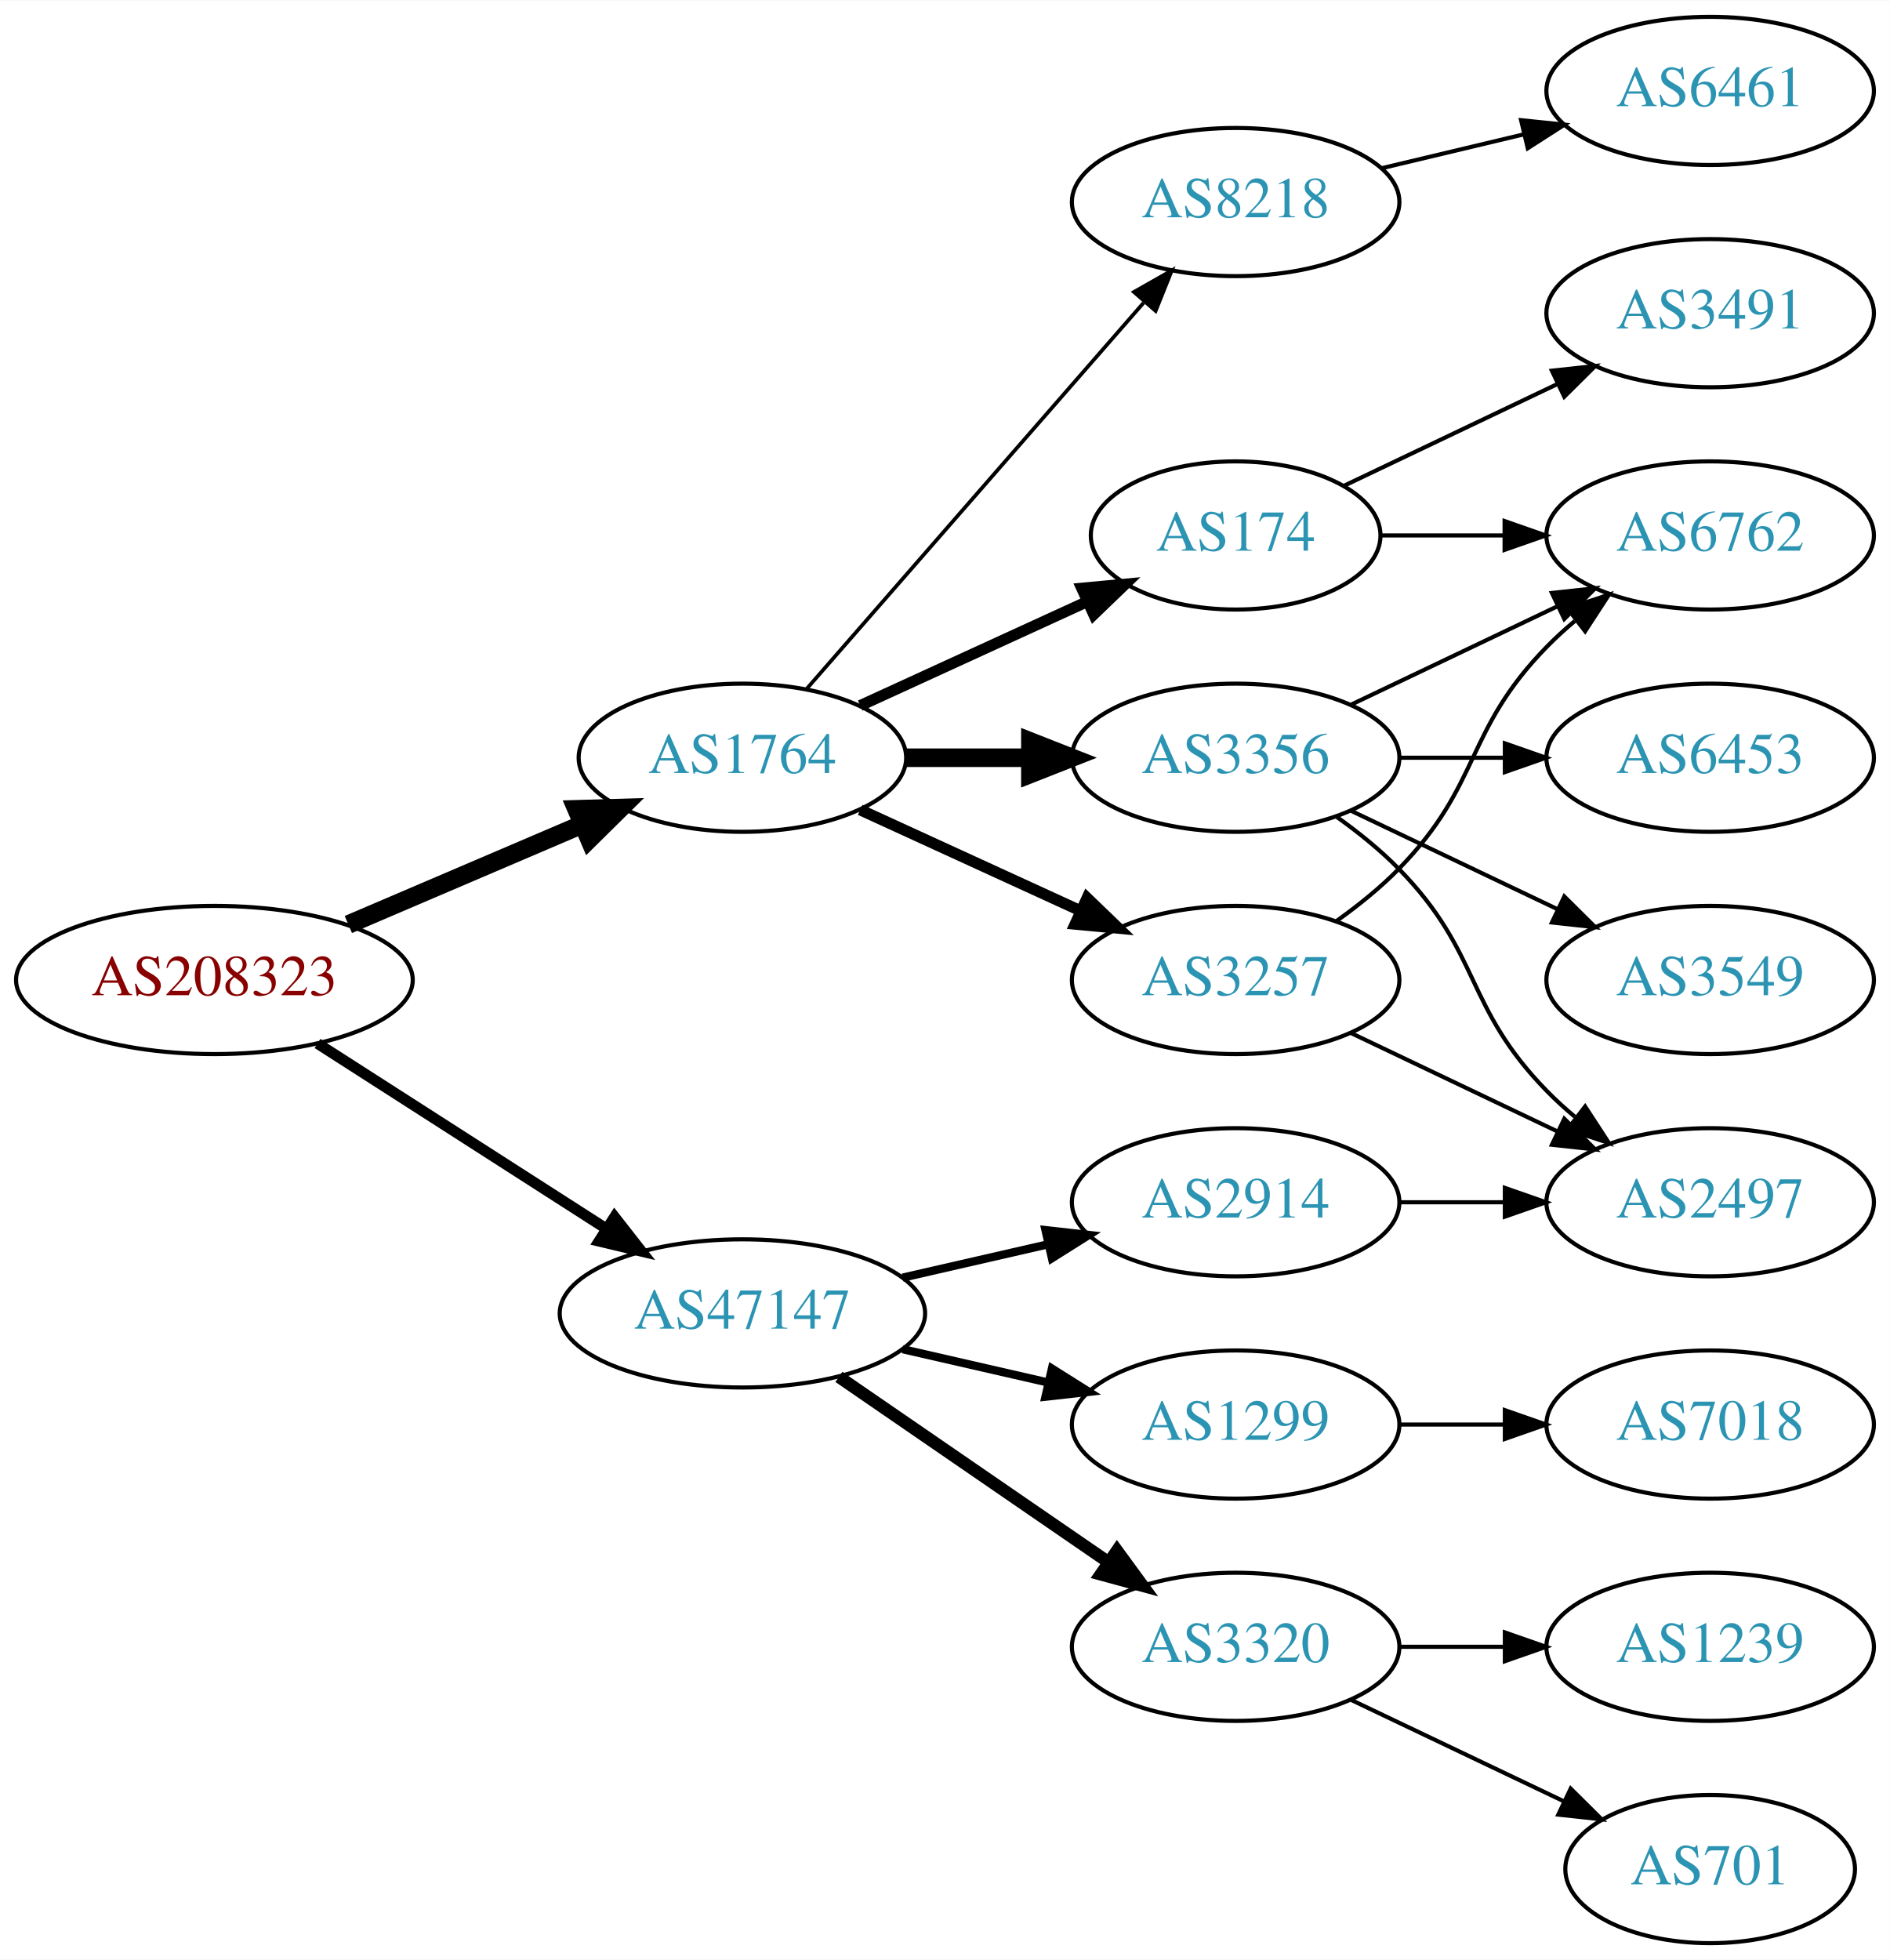
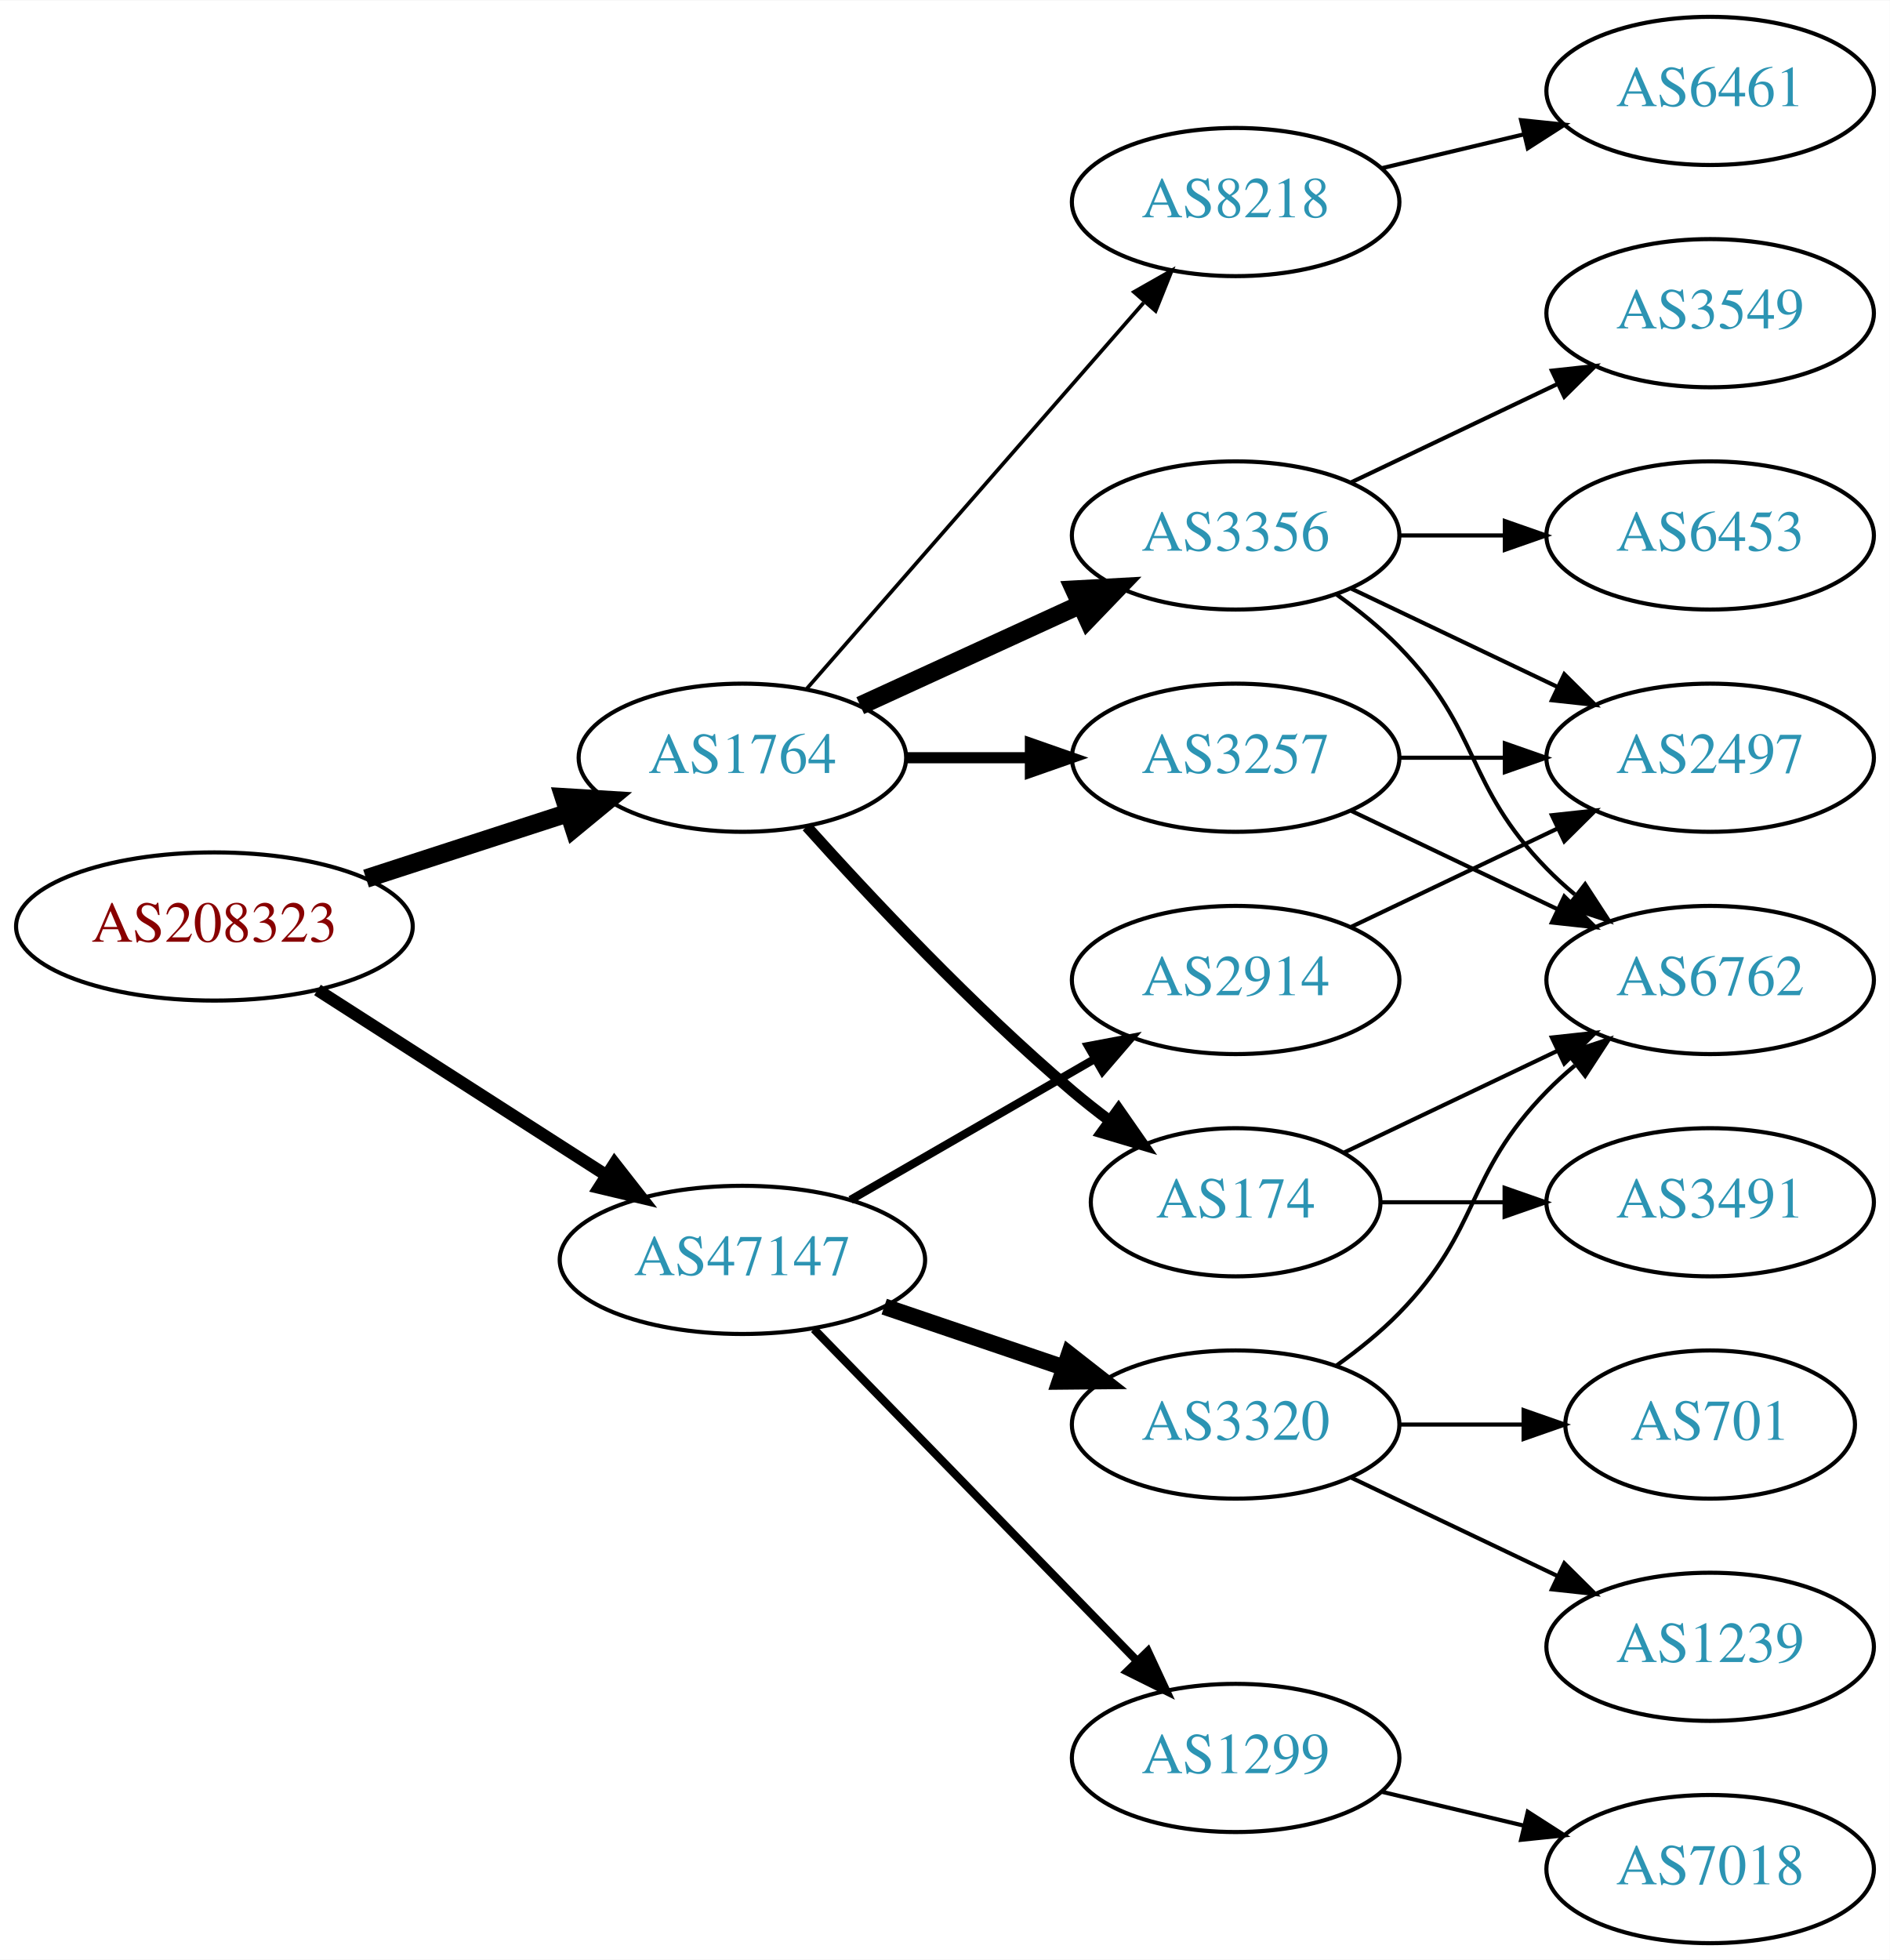
<svg xmlns="http://www.w3.org/2000/svg" xmlns:xlink="http://www.w3.org/1999/xlink" width="459pt" height="476pt" viewBox="0.00 0.00 459.17 476.00">
  <g id="graph0" class="graph" transform="scale(1 1) rotate(0) translate(4 472)">
    <polygon fill="white" stroke="none" points="-4,4 -4,-472 455.17,-472 455.17,4 -4,4" />
    <g id="node1" class="node">
      <g id="a_node1">
        <a xlink:href="/asn/208323" xlink:title="AS208323 ~ ZVR: 1254016365 [AT]">
-           <ellipse fill="#ffffff" stroke="black" cx="48.096" cy="-234" rx="48.192" ry="18" />
-           <text text-anchor="middle" x="48.096" y="-230.3" font-family="Times,serif" font-size="14.00" fill="#880000">AS208323</text>
+           <ellipse fill="#ffffff" stroke="black" cx="48.096" cy="-247" rx="48.192" ry="18" />
+           <text text-anchor="middle" x="48.096" y="-243.3" font-family="Times,serif" font-size="14.00" fill="#880000">AS208323</text>
        </a>
      </g>
    </g>
    <g id="node2" class="node">
      <g id="a_node2">
        <a xlink:href="/asn/1764" xlink:title="AS1764 ~ NEXTLAYER-AS [AT]">
          <ellipse fill="#ffffff" stroke="black" cx="176.388" cy="-288" rx="39.794" ry="18" />
          <text text-anchor="middle" x="176.388" y="-284.3" font-family="Times,serif" font-size="14.00" fill="#2c94b3">AS1764</text>
        </a>
      </g>
    </g>
    <g id="edge1" class="edge">
-       <path fill="none" stroke="black" stroke-width="4.5" d="M80.639,-247.487C97.776,-254.815 119.097,-263.931 137.172,-271.66" />
-       <polygon fill="black" stroke="black" stroke-width="4.5" points="136.089,-275.479 146.832,-275.79 139.186,-268.238 136.089,-275.479" />
+       <path fill="none" stroke="black" stroke-width="4.5" d="M84.948,-258.639C100.287,-263.619 118.287,-269.463 134.173,-274.62" />
+       <polygon fill="black" stroke="black" stroke-width="4.5" points="133.021,-278.386 143.748,-277.728 135.452,-270.895 133.021,-278.386" />
    </g>
    <g id="node3" class="node">
      <g id="a_node3">
        <a xlink:href="/asn/47147" xlink:title="AS47147 ~ ANEXIA Internetdienstleistungs GmbH [AT]">
-           <ellipse fill="#ffffff" stroke="black" cx="176.388" cy="-153" rx="44.393" ry="18" />
-           <text text-anchor="middle" x="176.388" y="-149.3" font-family="Times,serif" font-size="14.00" fill="#2c94b3">AS47147</text>
+           <ellipse fill="#ffffff" stroke="black" cx="176.388" cy="-166" rx="44.393" ry="18" />
+           <text text-anchor="middle" x="176.388" y="-162.3" font-family="Times,serif" font-size="14.00" fill="#2c94b3">AS47147</text>
        </a>
      </g>
    </g>
    <g id="edge2" class="edge">
-       <path fill="none" stroke="black" stroke-width="2.625" d="M73.147,-218.574C93.024,-205.826 121.421,-187.613 143.246,-173.615" />
-       <polygon fill="black" stroke="black" stroke-width="2.625" points="145.325,-176.439 151.853,-168.095 141.546,-170.547 145.325,-176.439" />
+       <path fill="none" stroke="black" stroke-width="3" d="M73.147,-231.574C93.024,-218.826 121.421,-200.613 143.246,-186.615" />
+       <polygon fill="black" stroke="black" stroke-width="3" points="145.325,-189.439 151.853,-181.095 141.546,-183.547 145.325,-189.439" />
    </g>
    <g id="node4" class="node">
      <g id="a_node4">
-         <a xlink:href="/asn/3356" xlink:title="AS3356 ~ Level 3 Parent, LLC [US]">
-           <ellipse fill="#ffffff" stroke="black" cx="296.23" cy="-288" rx="39.794" ry="18" />
-           <text text-anchor="middle" x="296.23" y="-284.3" font-family="Times,serif" font-size="14.00" fill="#2c94b3">AS3356</text>
+         <a xlink:href="/asn/174" xlink:title="AS174 ~ Cogent Communications [US]">
+           <ellipse fill="#ffffff" stroke="black" cx="296.23" cy="-180" rx="35.194" ry="18" />
+           <text text-anchor="middle" x="296.23" y="-176.3" font-family="Times,serif" font-size="14.00" fill="#2c94b3">AS174</text>
        </a>
      </g>
    </g>
    <g id="edge3" class="edge">
-       <path fill="none" stroke="black" stroke-width="4.5" d="M216.3,-288C225.854,-288 236.203,-288 246.166,-288" />
-       <polygon fill="black" stroke="black" stroke-width="4.5" points="246.358,-291.938 256.358,-288 246.358,-284.063 246.358,-291.938" />
+       <path fill="none" stroke="black" stroke-width="2.7" d="M192.034,-271.275C207.334,-254.235 232.432,-227.477 256.584,-207 259.436,-204.582 262.501,-202.167 265.612,-199.831" />
+       <polygon fill="black" stroke="black" stroke-width="2.7" points="267.785,-202.578 273.84,-193.884 263.685,-196.905 267.785,-202.578" />
    </g>
    <g id="node5" class="node">
      <g id="a_node5">
-         <a xlink:href="/asn/174" xlink:title="AS174 ~ Cogent Communications [US]">
-           <ellipse fill="#ffffff" stroke="black" cx="296.23" cy="-342" rx="35.194" ry="18" />
-           <text text-anchor="middle" x="296.23" y="-338.3" font-family="Times,serif" font-size="14.00" fill="#2c94b3">AS174</text>
+         <a xlink:href="/asn/3257" xlink:title="AS3257 ~ GTT [DE]">
+           <ellipse fill="#ffffff" stroke="black" cx="296.23" cy="-288" rx="39.794" ry="18" />
+           <text text-anchor="middle" x="296.23" y="-284.3" font-family="Times,serif" font-size="14.00" fill="#2c94b3">AS3257</text>
        </a>
      </g>
    </g>
    <g id="edge4" class="edge">
-       <path fill="none" stroke="black" stroke-width="2.7" d="M205.016,-300.661C221.433,-308.183 242.414,-317.798 260.011,-325.861" />
-       <polygon fill="black" stroke="black" stroke-width="2.7" points="258.839,-329.174 269.388,-330.158 261.755,-322.811 258.839,-329.174" />
+       <path fill="none" stroke="black" stroke-width="2.7" d="M216.3,-288C225.854,-288 236.203,-288 246.166,-288" />
+       <polygon fill="black" stroke="black" stroke-width="2.7" points="246.358,-291.5 256.358,-288 246.358,-284.5 246.358,-291.5" />
    </g>
    <g id="node6" class="node">
      <g id="a_node6">
+         <a xlink:href="/asn/3356" xlink:title="AS3356 ~ Level 3 Parent, LLC [US]">
+           <ellipse fill="#ffffff" stroke="black" cx="296.23" cy="-342" rx="39.794" ry="18" />
+           <text text-anchor="middle" x="296.23" y="-338.3" font-family="Times,serif" font-size="14.00" fill="#2c94b3">AS3356</text>
+         </a>
+       </g>
+     </g>
+     <g id="edge5" class="edge">
+       <path fill="none" stroke="black" stroke-width="4.5" d="M205.016,-300.661C220.973,-307.973 241.244,-317.261 258.527,-325.181" />
+       <polygon fill="black" stroke="black" stroke-width="4.5" points="257.043,-328.832 267.774,-329.419 260.324,-321.673 257.043,-328.832" />
+     </g>
+     <g id="node7" class="node">
+       <g id="a_node7">
        <a xlink:href="/asn/8218" xlink:title="AS8218 ~ legacy Neotelecoms [FR]">
          <ellipse fill="#ffffff" stroke="black" cx="296.23" cy="-423" rx="39.794" ry="18" />
          <text text-anchor="middle" x="296.23" y="-419.3" font-family="Times,serif" font-size="14.00" fill="#2c94b3">AS8218</text>
        </a>
      </g>
    </g>
-     <g id="edge5" class="edge">
+     <g id="edge6" class="edge">
      <path fill="none" stroke="black" stroke-width="0.9" d="M192.074,-304.825C212.651,-328.397 250.188,-371.4 273.861,-398.52" />
      <polygon fill="black" stroke="black" stroke-width="0.9" points="271.516,-401.155 280.729,-406.387 276.789,-396.552 271.516,-401.155" />
    </g>
-     <g id="node7" class="node">
-       <g id="a_node7">
-         <a xlink:href="/asn/3257" xlink:title="AS3257 ~ GTT [DE]">
-           <ellipse fill="#ffffff" stroke="black" cx="296.23" cy="-234" rx="39.794" ry="18" />
-           <text text-anchor="middle" x="296.23" y="-230.3" font-family="Times,serif" font-size="14.00" fill="#2c94b3">AS3257</text>
-         </a>
-       </g>
-     </g>
-     <g id="edge6" class="edge">
-       <path fill="none" stroke="black" stroke-width="2.7" d="M205.016,-275.339C220.973,-268.027 241.244,-258.739 258.527,-250.819" />
-       <polygon fill="black" stroke="black" stroke-width="2.7" points="260.141,-253.929 267.774,-246.581 257.225,-247.565 260.141,-253.929" />
-     </g>
    <g id="node14" class="node">
      <g id="a_node14">
-         <a xlink:href="/asn/3320" xlink:title="AS3320 ~ DTAG [DE]">
-           <ellipse fill="#ffffff" stroke="black" cx="296.23" cy="-72" rx="39.794" ry="18" />
-           <text text-anchor="middle" x="296.23" y="-68.3" font-family="Times,serif" font-size="14.00" fill="#2c94b3">AS3320</text>
+         <a xlink:href="/asn/1299" xlink:title="AS1299 ~ Telia Carrier [EU]">
+           <ellipse fill="#ffffff" stroke="black" cx="296.23" cy="-45" rx="39.794" ry="18" />
+           <text text-anchor="middle" x="296.23" y="-41.3" font-family="Times,serif" font-size="14.00" fill="#2c94b3">AS1299</text>
        </a>
      </g>
    </g>
    <g id="edge16" class="edge">
-       <path fill="none" stroke="black" stroke-width="3" d="M199.83,-137.574C218.412,-124.802 244.972,-106.545 265.352,-92.537" />
-       <polygon fill="black" stroke="black" stroke-width="3" points="267.408,-95.371 273.666,-86.822 263.443,-89.602 267.408,-95.371" />
+       <path fill="none" stroke="black" stroke-width="2" d="M193.773,-149.175C214.203,-128.198 249.241,-92.222 272.321,-68.523" />
+       <polygon fill="black" stroke="black" stroke-width="2" points="274.891,-70.901 279.36,-61.295 269.876,-66.017 274.891,-70.901" />
    </g>
    <g id="node15" class="node">
      <g id="a_node15">
-         <a xlink:href="/asn/2914" xlink:title="AS2914 ~ NTT America, Inc. [US]">
-           <ellipse fill="#ffffff" stroke="black" cx="296.23" cy="-180" rx="39.794" ry="18" />
-           <text text-anchor="middle" x="296.23" y="-176.3" font-family="Times,serif" font-size="14.00" fill="#2c94b3">AS2914</text>
+         <a xlink:href="/asn/3320" xlink:title="AS3320 ~ DTAG [DE]">
+           <ellipse fill="#ffffff" stroke="black" cx="296.23" cy="-126" rx="39.794" ry="18" />
+           <text text-anchor="middle" x="296.23" y="-122.3" font-family="Times,serif" font-size="14.00" fill="#2c94b3">AS3320</text>
        </a>
      </g>
    </g>
    <g id="edge17" class="edge">
-       <path fill="none" stroke="black" stroke-width="2" d="M215.322,-161.692C226.563,-164.267 238.976,-167.111 250.599,-169.774" />
-       <polygon fill="black" stroke="black" stroke-width="2" points="250.031,-173.235 260.56,-172.057 251.595,-166.412 250.031,-173.235" />
+       <path fill="none" stroke="black" stroke-width="4" d="M210.841,-154.645C224.442,-150.028 240.284,-144.651 254.546,-139.81" />
+       <polygon fill="black" stroke="black" stroke-width="4" points="255.775,-143.089 264.119,-136.56 253.525,-136.46 255.775,-143.089" />
    </g>
    <g id="node16" class="node">
      <g id="a_node16">
-         <a xlink:href="/asn/1299" xlink:title="AS1299 ~ Telia Carrier [EU]">
-           <ellipse fill="#ffffff" stroke="black" cx="296.23" cy="-126" rx="39.794" ry="18" />
-           <text text-anchor="middle" x="296.23" y="-122.3" font-family="Times,serif" font-size="14.00" fill="#2c94b3">AS1299</text>
+         <a xlink:href="/asn/2914" xlink:title="AS2914 ~ NTT America, Inc. [US]">
+           <ellipse fill="#ffffff" stroke="black" cx="296.23" cy="-234" rx="39.794" ry="18" />
+           <text text-anchor="middle" x="296.23" y="-230.3" font-family="Times,serif" font-size="14.00" fill="#2c94b3">AS2914</text>
        </a>
      </g>
    </g>
    <g id="edge18" class="edge">
-       <path fill="none" stroke="black" stroke-width="2" d="M215.322,-144.308C226.563,-141.733 238.976,-138.889 250.599,-136.226" />
-       <polygon fill="black" stroke="black" stroke-width="2" points="251.595,-139.588 260.56,-133.943 250.031,-132.765 251.595,-139.588" />
+       <path fill="none" stroke="black" stroke-width="2" d="M202.668,-180.588C219.987,-190.582 243.138,-203.941 261.954,-214.799" />
+       <polygon fill="black" stroke="black" stroke-width="2" points="260.388,-217.935 270.799,-219.902 263.886,-211.872 260.388,-217.935" />
    </g>
    <g id="node8" class="node">
      <g id="a_node8">
-         <a xlink:href="/asn/6762" xlink:title="AS6762 ~ TELECOM ITALIA SPARKLE S.p.A. [IT]">
-           <ellipse fill="#ffffff" stroke="black" cx="411.523" cy="-342" rx="39.794" ry="18" />
-           <text text-anchor="middle" x="411.523" y="-338.3" font-family="Times,serif" font-size="14.00" fill="#2c94b3">AS6762</text>
+         <a xlink:href="/asn/3491" xlink:title="AS3491 ~ PCCW Global, Inc. [US]">
+           <ellipse fill="#ffffff" stroke="black" cx="411.523" cy="-180" rx="39.794" ry="18" />
+           <text text-anchor="middle" x="411.523" y="-176.3" font-family="Times,serif" font-size="14.00" fill="#2c94b3">AS3491</text>
        </a>
      </g>
    </g>
    <g id="edge7" class="edge">
-       <path fill="none" stroke="black" d="M324.367,-300.934C339.361,-308.081 358.182,-317.052 374.405,-324.785" />
-       <polygon fill="black" stroke="black" points="373.075,-328.028 383.608,-329.171 376.087,-321.709 373.075,-328.028" />
+       <path fill="none" stroke="black" d="M331.529,-180C340.906,-180 351.257,-180 361.291,-180" />
+       <polygon fill="black" stroke="black" points="361.58,-183.5 371.58,-180 361.58,-176.5 361.58,-183.5" />
    </g>
    <g id="node9" class="node">
      <g id="a_node9">
-         <a xlink:href="/asn/2497" xlink:title="AS2497 ~ Internet Initiative Japan Inc. [JP]">
-           <ellipse fill="#ffffff" stroke="black" cx="411.523" cy="-180" rx="39.794" ry="18" />
-           <text text-anchor="middle" x="411.523" y="-176.3" font-family="Times,serif" font-size="14.00" fill="#2c94b3">AS2497</text>
+         <a xlink:href="/asn/6762" xlink:title="AS6762 ~ TELECOM ITALIA SPARKLE S.p.A. [IT]">
+           <ellipse fill="#ffffff" stroke="black" cx="411.523" cy="-234" rx="39.794" ry="18" />
+           <text text-anchor="middle" x="411.523" y="-230.3" font-family="Times,serif" font-size="14.00" fill="#2c94b3">AS6762</text>
        </a>
      </g>
    </g>
    <g id="edge8" class="edge">
-       <path fill="none" stroke="black" d="M320.824,-273.611C326.08,-269.852 331.412,-265.563 335.877,-261 356.049,-240.383 351.704,-227.617 371.877,-207 373.969,-204.861 376.253,-202.782 378.63,-200.79" />
-       <polygon fill="black" stroke="black" points="381.148,-203.268 386.929,-194.389 376.873,-197.725 381.148,-203.268" />
-     </g>
-     <g id="node10" class="node">
-       <g id="a_node10">
-         <a xlink:href="/asn/3549" xlink:title="AS3549 ~ Level 3 Parent, LLC [US]">
-           <ellipse fill="#ffffff" stroke="black" cx="411.523" cy="-234" rx="39.794" ry="18" />
-           <text text-anchor="middle" x="411.523" y="-230.3" font-family="Times,serif" font-size="14.00" fill="#2c94b3">AS3549</text>
-         </a>
-       </g>
+       <path fill="none" stroke="black" d="M322.655,-192.119C337.958,-199.413 357.681,-208.814 374.563,-216.86" />
+       <polygon fill="black" stroke="black" points="373.071,-220.026 383.604,-221.169 376.082,-213.707 373.071,-220.026" />
    </g>
    <g id="edge9" class="edge">
      <path fill="none" stroke="black" d="M324.367,-275.066C339.361,-267.919 358.182,-258.948 374.405,-251.215" />
      <polygon fill="black" stroke="black" points="376.087,-254.291 383.608,-246.829 373.075,-247.972 376.087,-254.291" />
    </g>
-     <g id="node11" class="node">
-       <g id="a_node11">
-         <a xlink:href="/asn/6453" xlink:title="AS6453 ~ TATA COMMUNICATIONS (AMERICA) INC [US]">
+     <g id="node10" class="node">
+       <g id="a_node10">
+         <a xlink:href="/asn/2497" xlink:title="AS2497 ~ Internet Initiative Japan Inc. [JP]">
          <ellipse fill="#ffffff" stroke="black" cx="411.523" cy="-288" rx="39.794" ry="18" />
-           <text text-anchor="middle" x="411.523" y="-284.3" font-family="Times,serif" font-size="14.00" fill="#2c94b3">AS6453</text>
+           <text text-anchor="middle" x="411.523" y="-284.3" font-family="Times,serif" font-size="14.00" fill="#2c94b3">AS2497</text>
        </a>
      </g>
    </g>
    <g id="edge10" class="edge">
      <path fill="none" stroke="black" d="M335.902,-288C344.105,-288 352.869,-288 361.401,-288" />
      <polygon fill="black" stroke="black" points="361.641,-291.5 371.641,-288 361.641,-284.5 361.641,-291.5" />
    </g>
-     <g id="edge15" class="edge">
-       <path fill="none" stroke="black" d="M331.529,-342C340.906,-342 351.257,-342 361.291,-342" />
-       <polygon fill="black" stroke="black" points="361.58,-345.5 371.58,-342 361.58,-338.5 361.58,-345.5" />
+     <g id="edge12" class="edge">
+       <path fill="none" stroke="black" d="M320.824,-327.611C326.08,-323.852 331.412,-319.563 335.877,-315 356.049,-294.383 351.704,-281.617 371.877,-261 373.969,-258.861 376.253,-256.782 378.63,-254.79" />
+       <polygon fill="black" stroke="black" points="381.148,-257.268 386.929,-248.389 376.873,-251.725 381.148,-257.268" />
+     </g>
+     <g id="edge13" class="edge">
+       <path fill="none" stroke="black" d="M324.367,-329.066C339.361,-321.919 358.182,-312.948 374.405,-305.215" />
+       <polygon fill="black" stroke="black" points="376.087,-308.291 383.608,-300.829 373.075,-301.972 376.087,-308.291" />
+     </g>
+     <g id="node11" class="node">
+       <g id="a_node11">
+         <a xlink:href="/asn/3549" xlink:title="AS3549 ~ Level 3 Parent, LLC [US]">
+           <ellipse fill="#ffffff" stroke="black" cx="411.523" cy="-396" rx="39.794" ry="18" />
+           <text text-anchor="middle" x="411.523" y="-392.3" font-family="Times,serif" font-size="14.00" fill="#2c94b3">AS3549</text>
+         </a>
+       </g>
+     </g>
+     <g id="edge11" class="edge">
+       <path fill="none" stroke="black" d="M324.367,-354.934C339.361,-362.081 358.182,-371.052 374.405,-378.785" />
+       <polygon fill="black" stroke="black" points="373.075,-382.028 383.608,-383.171 376.087,-375.709 373.075,-382.028" />
+     </g>
+     <g id="node12" class="node">
+       <g id="a_node12">
+         <a xlink:href="/asn/6453" xlink:title="AS6453 ~ TATA COMMUNICATIONS (AMERICA) INC [US]">
+           <ellipse fill="#ffffff" stroke="black" cx="411.523" cy="-342" rx="39.794" ry="18" />
+           <text text-anchor="middle" x="411.523" y="-338.3" font-family="Times,serif" font-size="14.00" fill="#2c94b3">AS6453</text>
+         </a>
+       </g>
+     </g>
+     <g id="edge14" class="edge">
+       <path fill="none" stroke="black" d="M335.902,-342C344.105,-342 352.869,-342 361.401,-342" />
+       <polygon fill="black" stroke="black" points="361.641,-345.5 371.641,-342 361.641,-338.5 361.641,-345.5" />
    </g>
    <g id="node13" class="node">
      <g id="a_node13">
-         <a xlink:href="/asn/3491" xlink:title="AS3491 ~ PCCW Global, Inc. [US]">
-           <ellipse fill="#ffffff" stroke="black" cx="411.523" cy="-396" rx="39.794" ry="18" />
-           <text text-anchor="middle" x="411.523" y="-392.3" font-family="Times,serif" font-size="14.00" fill="#2c94b3">AS3491</text>
-         </a>
-       </g>
-     </g>
-     <g id="edge14" class="edge">
-       <path fill="none" stroke="black" d="M322.655,-354.119C337.958,-361.413 357.681,-370.814 374.563,-378.86" />
-       <polygon fill="black" stroke="black" points="373.071,-382.026 383.604,-383.169 376.082,-375.707 373.071,-382.026" />
-     </g>
-     <g id="node12" class="node">
-       <g id="a_node12">
        <a xlink:href="/asn/6461" xlink:title="AS6461 ~ Zayo Bandwidth [US]">
          <ellipse fill="#ffffff" stroke="black" cx="411.523" cy="-450" rx="39.794" ry="18" />
          <text text-anchor="middle" x="411.523" y="-446.3" font-family="Times,serif" font-size="14.00" fill="#2c94b3">AS6461</text>
        </a>
      </g>
    </g>
-     <g id="edge11" class="edge">
+     <g id="edge15" class="edge">
      <path fill="none" stroke="black" d="M331.837,-431.248C342.709,-433.838 354.863,-436.735 366.305,-439.462" />
      <polygon fill="black" stroke="black" points="365.589,-442.889 376.128,-441.803 367.212,-436.08 365.589,-442.889" />
    </g>
-     <g id="edge13" class="edge">
-       <path fill="none" stroke="black" d="M320.824,-248.389C326.08,-252.148 331.412,-256.437 335.877,-261 356.049,-281.617 351.704,-294.383 371.877,-315 373.969,-317.139 376.253,-319.218 378.63,-321.21" />
-       <polygon fill="black" stroke="black" points="376.873,-324.275 386.929,-327.611 381.148,-318.732 376.873,-324.275" />
-     </g>
-     <g id="edge12" class="edge">
-       <path fill="none" stroke="black" d="M324.367,-221.066C339.361,-213.919 358.182,-204.948 374.405,-197.215" />
-       <polygon fill="black" stroke="black" points="376.087,-200.291 383.608,-192.829 373.075,-193.972 376.087,-200.291" />
+     <g id="node19" class="node">
+       <g id="a_node19">
+         <a xlink:href="/asn/7018" xlink:title="AS7018 ~ AT&amp;T Services, Inc. [US]">
+           <ellipse fill="#ffffff" stroke="black" cx="411.523" cy="-18" rx="39.794" ry="18" />
+           <text text-anchor="middle" x="411.523" y="-14.3" font-family="Times,serif" font-size="14.00" fill="#2c94b3">AS7018</text>
+         </a>
+       </g>
+     </g>
+     <g id="edge23" class="edge">
+       <path fill="none" stroke="black" d="M331.837,-36.752C342.709,-34.162 354.863,-31.265 366.305,-28.538" />
+       <polygon fill="black" stroke="black" points="367.212,-31.92 376.128,-26.197 365.589,-25.111 367.212,-31.92" />
+     </g>
+     <g id="edge21" class="edge">
+       <path fill="none" stroke="black" d="M320.824,-140.389C326.08,-144.148 331.412,-148.437 335.877,-153 356.049,-173.617 351.704,-186.383 371.877,-207 373.969,-209.139 376.253,-211.218 378.63,-213.21" />
+       <polygon fill="black" stroke="black" points="376.873,-216.275 386.929,-219.611 381.148,-210.732 376.873,-216.275" />
    </g>
    <g id="node17" class="node">
      <g id="a_node17">
+         <a xlink:href="/asn/701" xlink:title="AS701 ~ UUNET [US]">
+           <ellipse fill="#ffffff" stroke="black" cx="411.523" cy="-126" rx="35.194" ry="18" />
+           <text text-anchor="middle" x="411.523" y="-122.3" font-family="Times,serif" font-size="14.00" fill="#2c94b3">AS701</text>
+         </a>
+       </g>
+     </g>
+     <g id="edge19" class="edge">
+       <path fill="none" stroke="black" d="M335.902,-126C345.608,-126 356.098,-126 366.061,-126" />
+       <polygon fill="black" stroke="black" points="366.198,-129.5 376.198,-126 366.198,-122.5 366.198,-129.5" />
+     </g>
+     <g id="node18" class="node">
+       <g id="a_node18">
        <a xlink:href="/asn/1239" xlink:title="AS1239 ~ Sprint [US]">
          <ellipse fill="#ffffff" stroke="black" cx="411.523" cy="-72" rx="39.794" ry="18" />
          <text text-anchor="middle" x="411.523" y="-68.3" font-family="Times,serif" font-size="14.00" fill="#2c94b3">AS1239</text>
        </a>
      </g>
    </g>
    <g id="edge20" class="edge">
-       <path fill="none" stroke="black" d="M335.902,-72C344.105,-72 352.869,-72 361.401,-72" />
-       <polygon fill="black" stroke="black" points="361.641,-75.5 371.641,-72 361.641,-68.5 361.641,-75.5" />
-     </g>
-     <g id="node18" class="node">
-       <g id="a_node18">
-         <a xlink:href="/asn/701" xlink:title="AS701 ~ UUNET [US]">
-           <ellipse fill="#ffffff" stroke="black" cx="411.523" cy="-18" rx="35.194" ry="18" />
-           <text text-anchor="middle" x="411.523" y="-14.3" font-family="Times,serif" font-size="14.00" fill="#2c94b3">AS701</text>
-         </a>
-       </g>
-     </g>
-     <g id="edge21" class="edge">
-       <path fill="none" stroke="black" d="M324.367,-59.066C339.798,-51.71 359.284,-42.423 375.819,-34.541" />
-       <polygon fill="black" stroke="black" points="377.64,-37.551 385.161,-30.089 374.628,-31.232 377.64,-37.551" />
-     </g>
-     <g id="edge19" class="edge">
-       <path fill="none" stroke="black" d="M335.902,-180C344.105,-180 352.869,-180 361.401,-180" />
-       <polygon fill="black" stroke="black" points="361.641,-183.5 371.641,-180 361.641,-176.5 361.641,-183.5" />
-     </g>
-     <g id="node19" class="node">
-       <g id="a_node19">
-         <a xlink:href="/asn/7018" xlink:title="AS7018 ~ AT&amp;T Services, Inc. [US]">
-           <ellipse fill="#ffffff" stroke="black" cx="411.523" cy="-126" rx="39.794" ry="18" />
-           <text text-anchor="middle" x="411.523" y="-122.3" font-family="Times,serif" font-size="14.00" fill="#2c94b3">AS7018</text>
-         </a>
-       </g>
+       <path fill="none" stroke="black" d="M324.367,-113.066C339.361,-105.919 358.182,-96.948 374.405,-89.215" />
+       <polygon fill="black" stroke="black" points="376.087,-92.291 383.608,-84.829 373.075,-85.972 376.087,-92.291" />
    </g>
    <g id="edge22" class="edge">
-       <path fill="none" stroke="black" d="M335.902,-126C344.105,-126 352.869,-126 361.401,-126" />
-       <polygon fill="black" stroke="black" points="361.641,-129.5 371.641,-126 361.641,-122.5 361.641,-129.5" />
+       <path fill="none" stroke="black" d="M324.367,-246.934C339.361,-254.081 358.182,-263.052 374.405,-270.785" />
+       <polygon fill="black" stroke="black" points="373.075,-274.028 383.608,-275.171 376.087,-267.709 373.075,-274.028" />
    </g>
  </g>
</svg>
